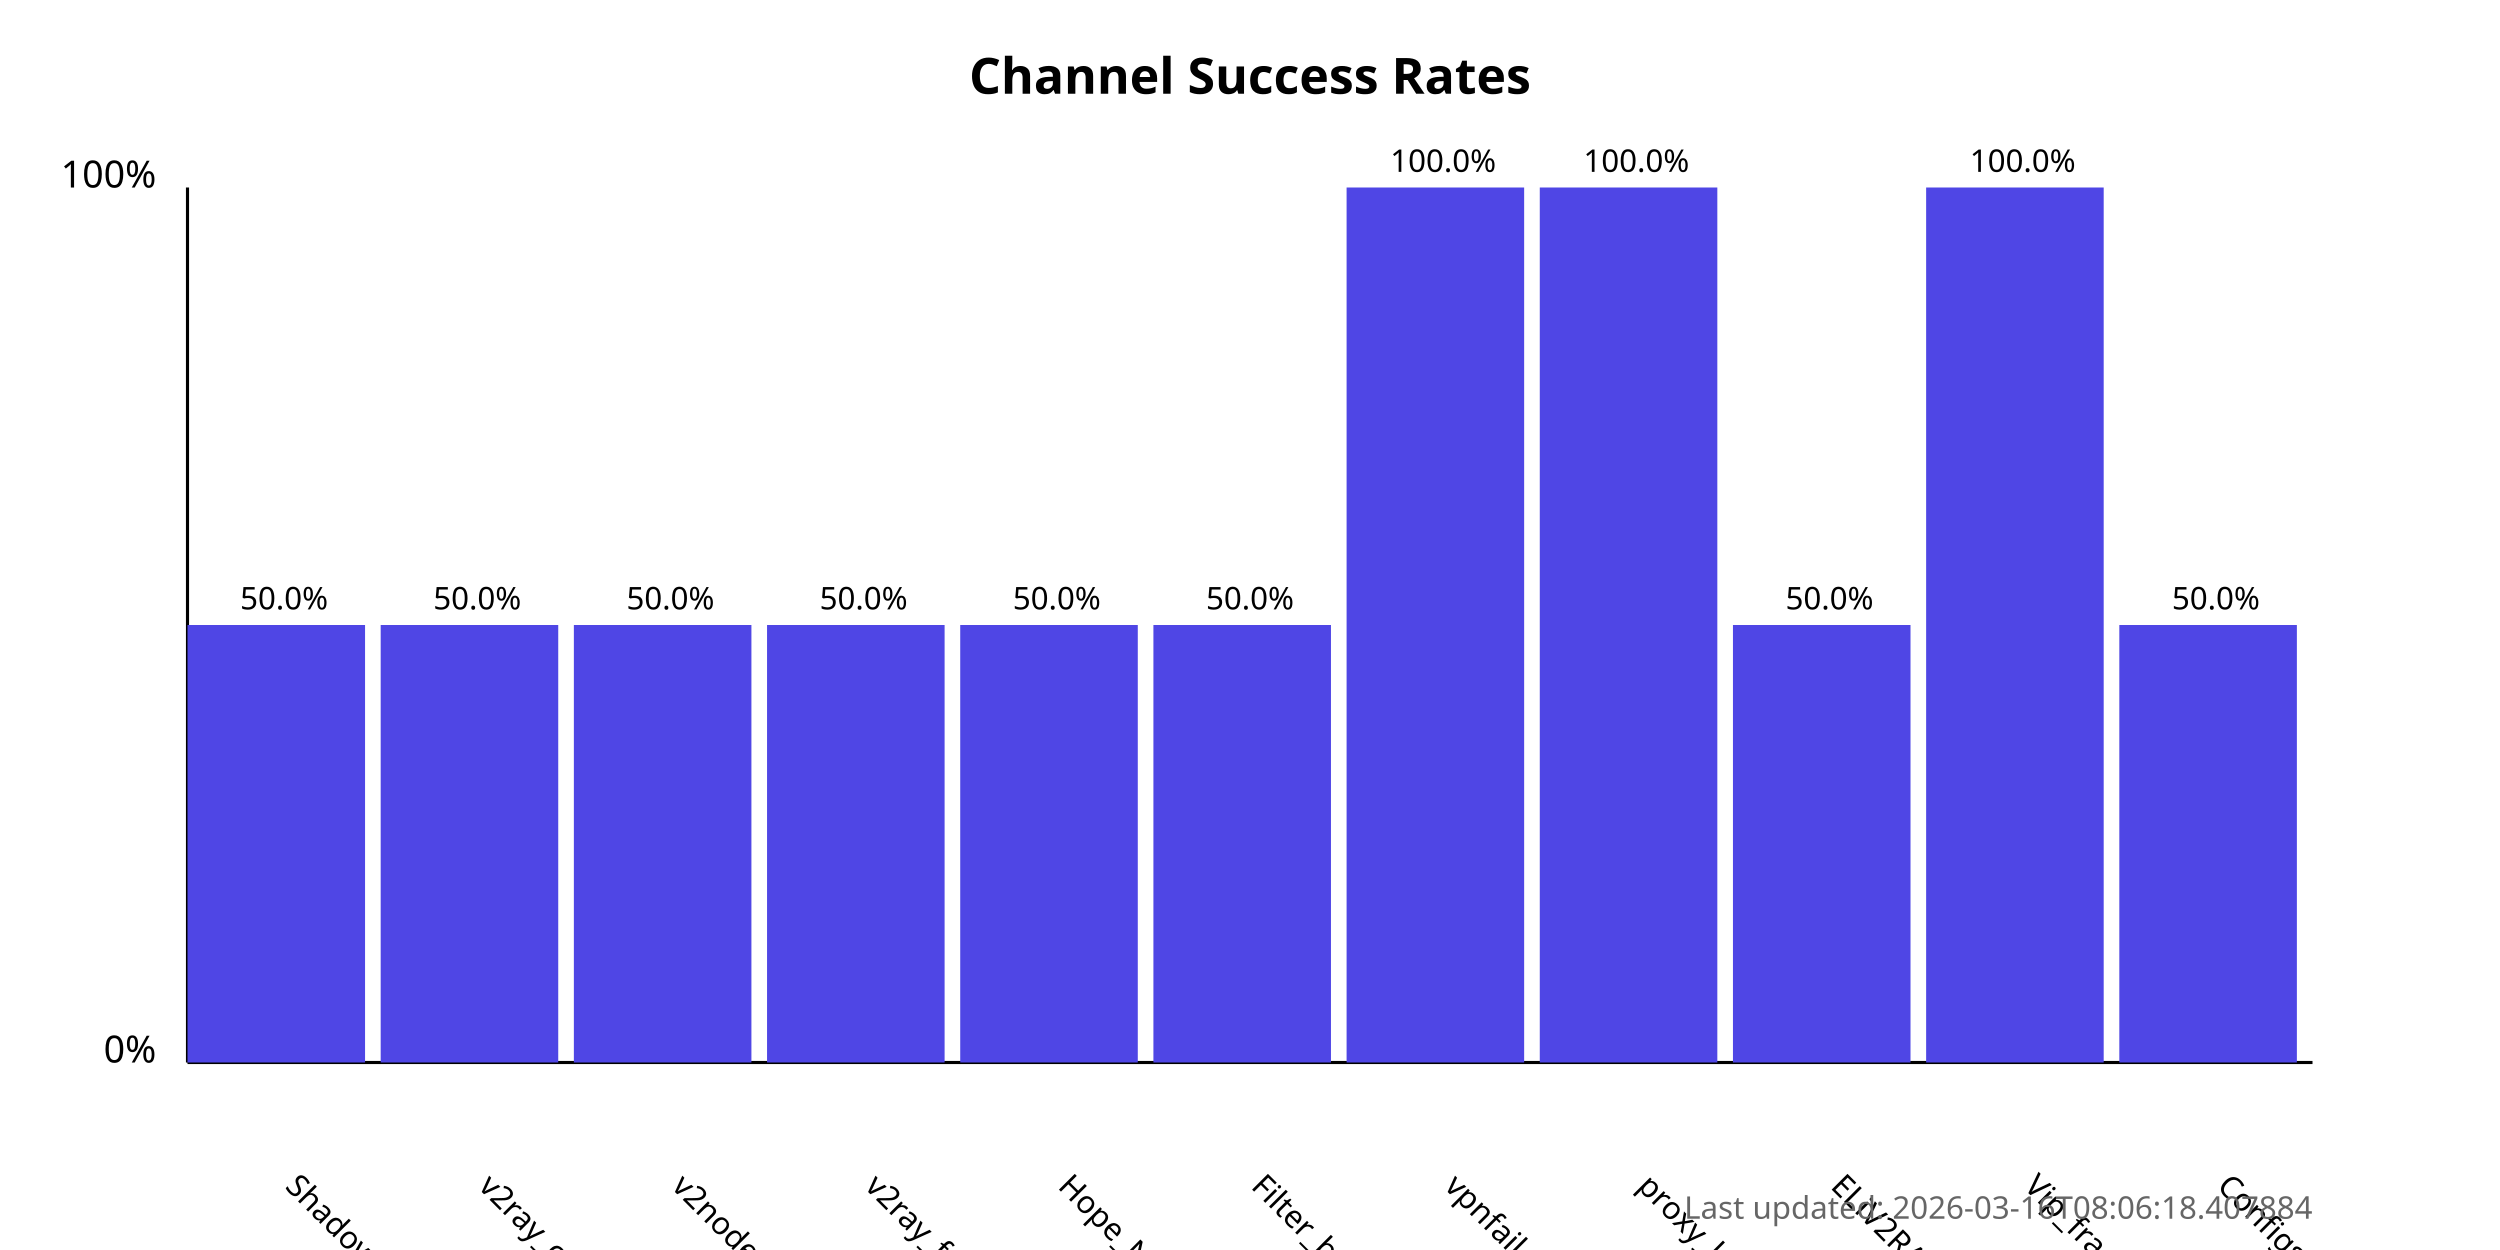
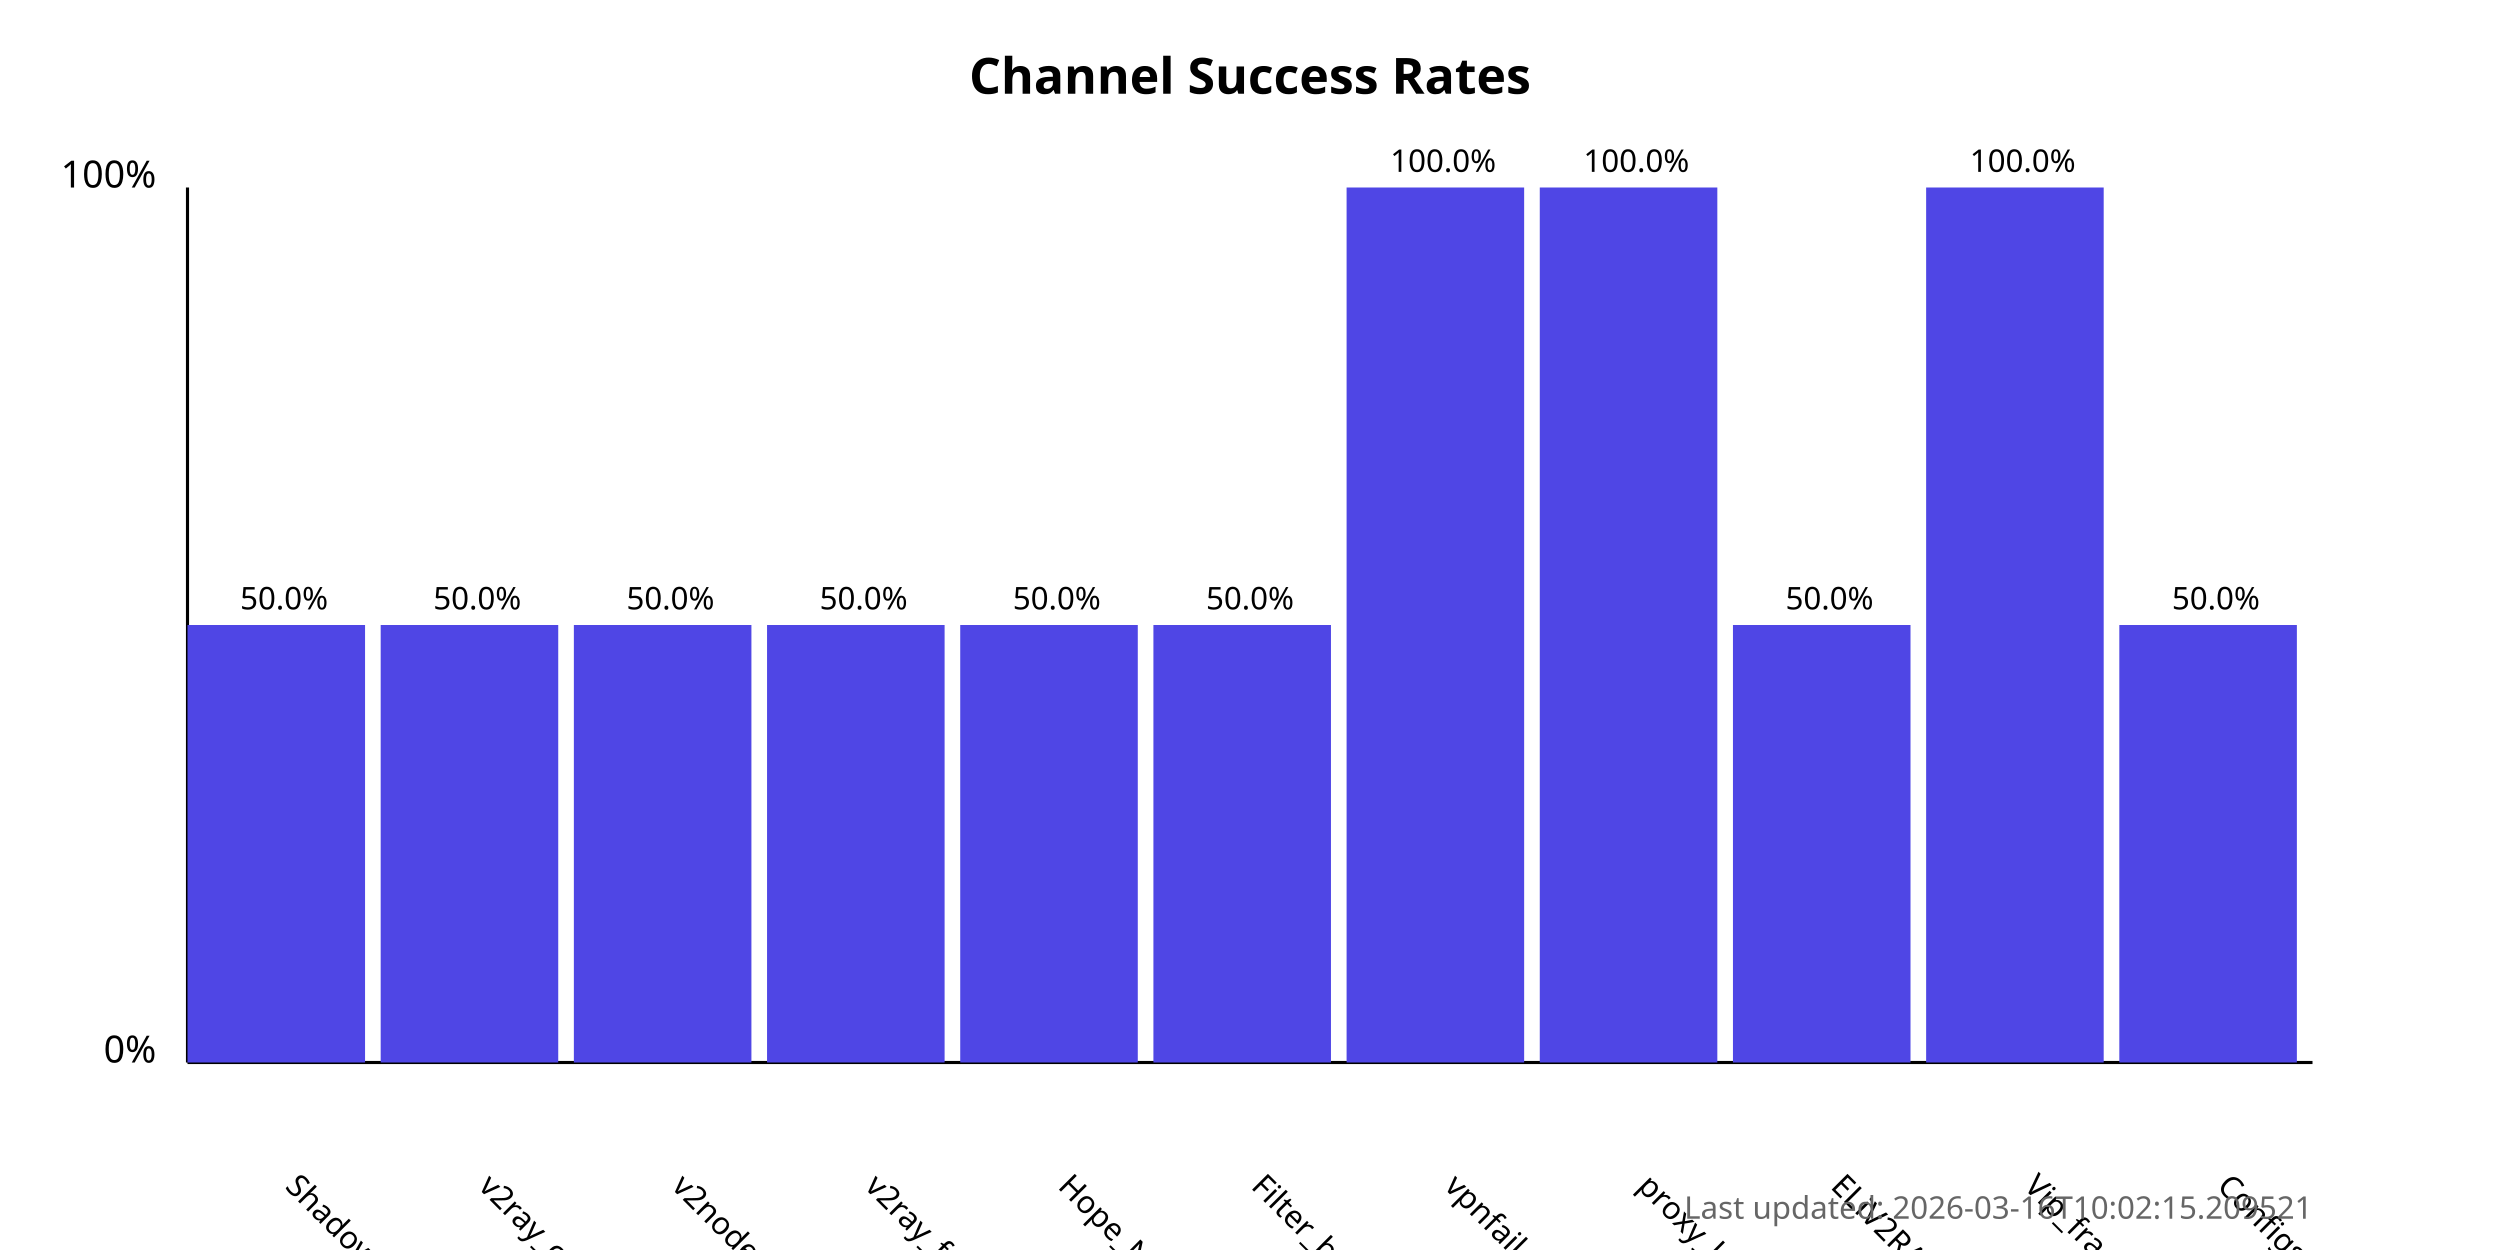
<svg xmlns="http://www.w3.org/2000/svg" width="800" height="400">
  <style>
            .chart-title { font: bold 16px sans-serif; }
            .axis-label { font: 12px sans-serif; }
            .tick-label { font: 10px sans-serif; }
            .bar { fill: #4f46e5; }
            .bar:hover { fill: #6366f1; }
            .timestamp { font: 10px sans-serif; fill: #666; }
        </style>
  <text x="400.0" y="30" text-anchor="middle" class="chart-title">
            Channel Success Rates
        </text>
  <line x1="60" y1="340" x2="60" y2="60" stroke="black" stroke-width="1" />
  <line x1="60" y1="340" x2="740" y2="340" stroke="black" stroke-width="1" />
  <text x="50" y="340" text-anchor="end" class="axis-label">0%</text>
  <text x="50" y="60" text-anchor="end" class="axis-label">100%</text>
  <g>
    <rect x="60" y="200.0" width="56.818" height="140.0" class="bar" />
    <text x="90.909" y="380" transform="rotate(45, 90.90909, 380)" text-anchor="start" class="tick-label">
                ShadowProxy66
            </text>
    <text x="90.909" y="195.0" text-anchor="middle" class="tick-label">
                50.0%
            </text>
  </g>
  <g>
    <rect x="121.818" y="200.0" width="56.818" height="140.0" class="bar" />
    <text x="152.727" y="380" transform="rotate(45, 152.7273, 380)" text-anchor="start" class="tick-label">
                v2ray_configs_pool
            </text>
    <text x="152.727" y="195.0" text-anchor="middle" class="tick-label">
                50.0%
            </text>
  </g>
  <g>
    <rect x="183.636" y="200.0" width="56.818" height="140.0" class="bar" />
    <text x="214.545" y="380" transform="rotate(45, 214.5455, 380)" text-anchor="start" class="tick-label">
                v2nodes
            </text>
    <text x="214.545" y="195.0" text-anchor="middle" class="tick-label">
                50.0%
            </text>
  </g>
  <g>
    <rect x="245.455" y="200.0" width="56.818" height="140.0" class="bar" />
    <text x="276.364" y="380" transform="rotate(45, 276.3636, 380)" text-anchor="start" class="tick-label">
                v2ray_free_conf
            </text>
    <text x="276.364" y="195.0" text-anchor="middle" class="tick-label">
                50.0%
            </text>
  </g>
  <g>
    <rect x="307.273" y="200.0" width="56.818" height="140.0" class="bar" />
    <text x="338.182" y="380" transform="rotate(45, 338.1818, 380)" text-anchor="start" class="tick-label">
                Hope_Net
            </text>
    <text x="338.182" y="195.0" text-anchor="middle" class="tick-label">
                50.0%
            </text>
  </g>
  <g>
    <rect x="369.091" y="200.0" width="56.818" height="140.0" class="bar" />
    <text x="400.0" y="380" transform="rotate(45, 400.0, 380)" text-anchor="start" class="tick-label">
                Filter_breaker
            </text>
    <text x="400.0" y="195.0" text-anchor="middle" class="tick-label">
                50.0%
            </text>
  </g>
  <g>
    <rect x="430.909" y="60.0" width="56.818" height="280.0" class="bar" />
    <text x="461.818" y="380" transform="rotate(45, 461.8182, 380)" text-anchor="start" class="tick-label">
                vpnfail_vless
            </text>
    <text x="461.818" y="55.0" text-anchor="middle" class="tick-label">
                100.0%
            </text>
  </g>
  <g>
    <rect x="492.727" y="60.0" width="56.818" height="280.0" class="bar" />
    <text x="523.636" y="380" transform="rotate(45, 523.6364, 380)" text-anchor="start" class="tick-label">
                proxy_kafee
            </text>
    <text x="523.636" y="55.0" text-anchor="middle" class="tick-label">
                100.0%
            </text>
  </g>
  <g>
    <rect x="554.545" y="200.0" width="56.818" height="140.0" class="bar" />
    <text x="585.455" y="380" transform="rotate(45, 585.4545, 380)" text-anchor="start" class="tick-label">
                ELiV2RAY
            </text>
    <text x="585.455" y="195.0" text-anchor="middle" class="tick-label">
                50.0%
            </text>
  </g>
  <g>
    <rect x="616.364" y="60.0" width="56.818" height="280.0" class="bar" />
    <text x="647.273" y="380" transform="rotate(45, 647.2727, 380)" text-anchor="start" class="tick-label">
                Vip_fragment_v2ray
            </text>
    <text x="647.273" y="55.0" text-anchor="middle" class="tick-label">
                100.0%
            </text>
  </g>
  <g>
    <rect x="678.182" y="200.0" width="56.818" height="140.0" class="bar" />
    <text x="709.091" y="380" transform="rotate(45, 709.0909, 380)" text-anchor="start" class="tick-label">
                ConfigsHubPlus
            </text>
    <text x="709.091" y="195.0" text-anchor="middle" class="tick-label">
                50.0%
            </text>
  </g>
  <text x="740" y="390" text-anchor="end" class="timestamp">
-             Last updated: 2026-03-16T08:06:18.407884
+             Last updated: 2026-03-16T10:02:15.209521
        </text>
</svg>
